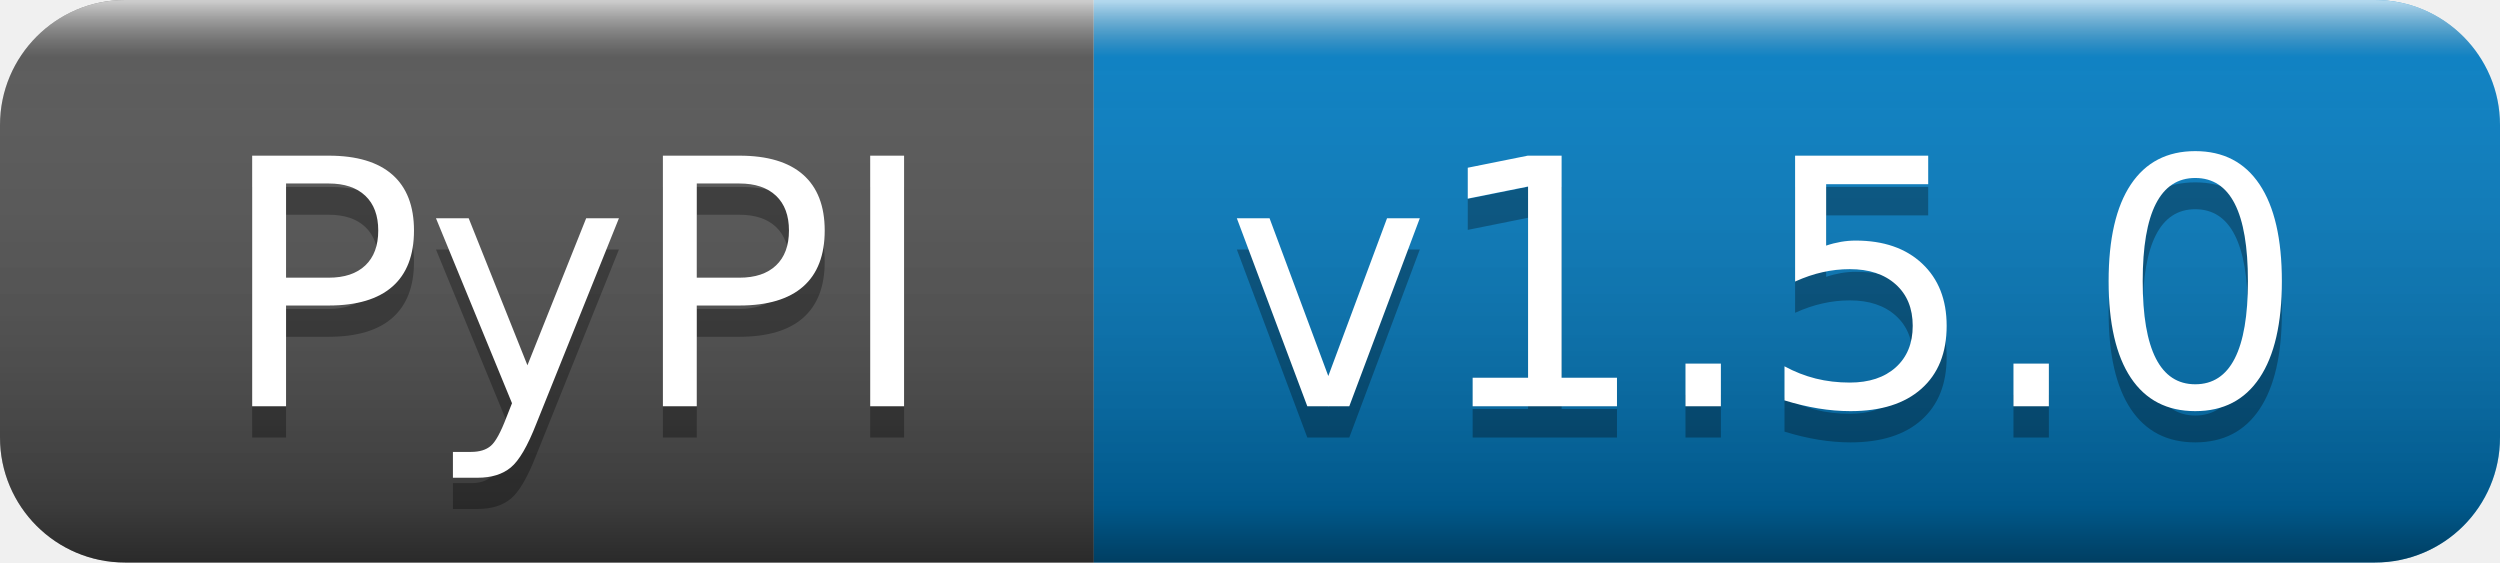
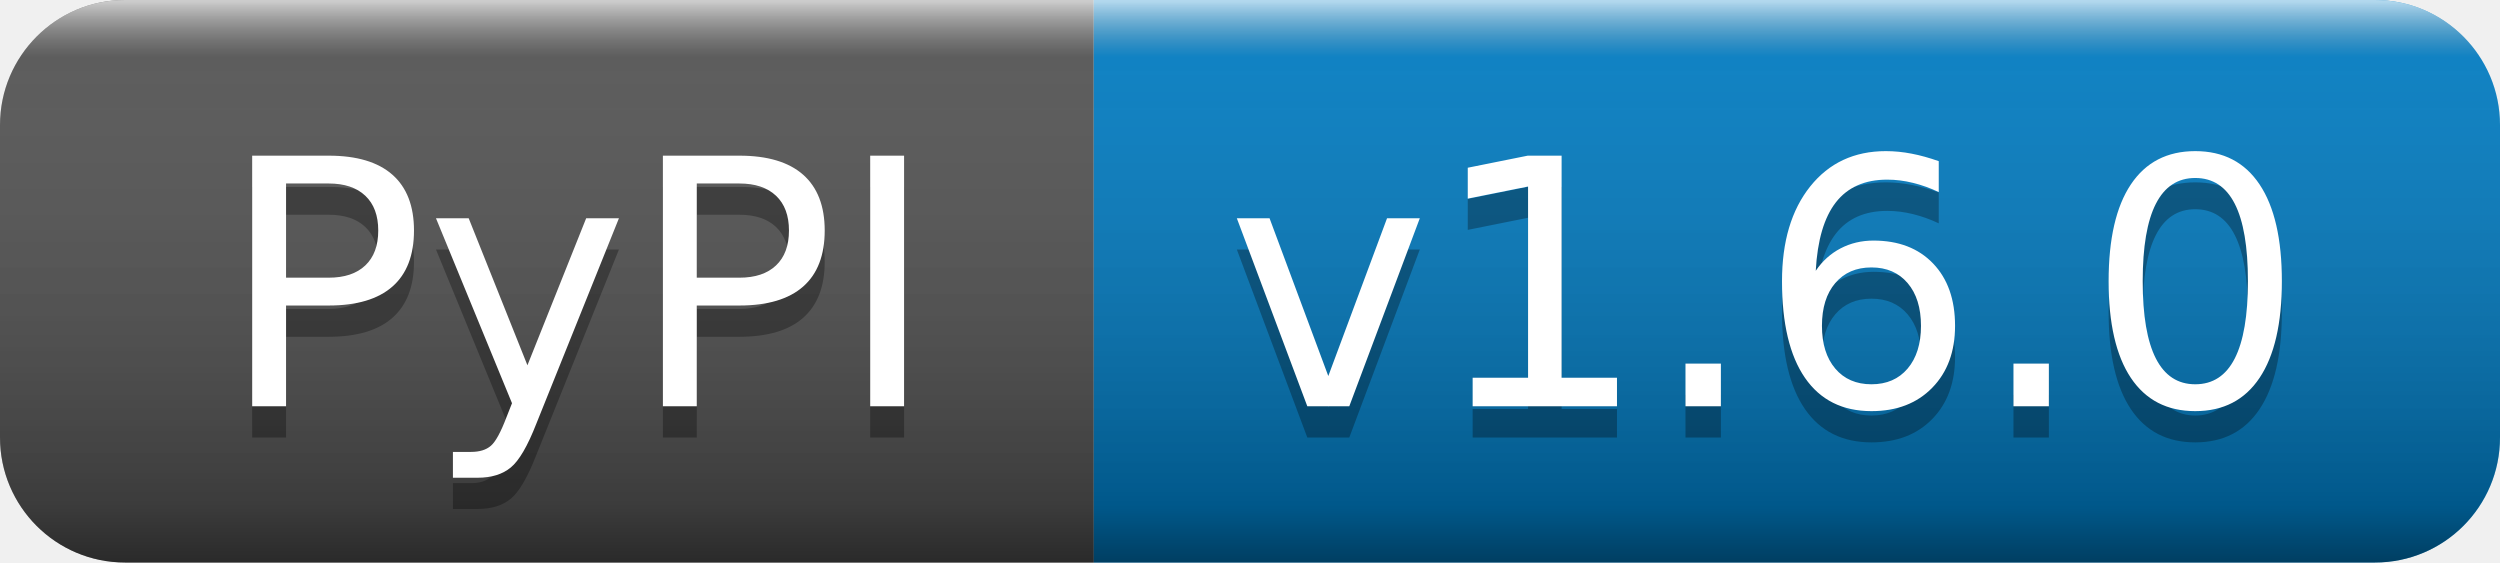
- <svg xmlns="http://www.w3.org/2000/svg" width="80" height="18" role="img" aria-label="PyPI: v1.5.0">
+ <svg xmlns="http://www.w3.org/2000/svg" width="80" height="18" role="img" aria-label="PyPI: v1.6.0">
  <linearGradient id="s" x2="0" y2="100%">
    <stop offset="0" stop-color="#fff" stop-opacity=".7" />
    <stop offset=".1" stop-color="#aaa" stop-opacity=".1" />
    <stop offset=".9" stop-color="#000" stop-opacity=".3" />
    <stop offset="1" stop-color="#000" stop-opacity=".5" />
  </linearGradient>
  <clipPath id="r">
    <rect width="80" height="18" rx="4" fill="#fff" />
  </clipPath>
  <g clip-path="url(#r)">
    <rect width="35" height="18" fill="#555" />
    <rect x="35" width="45" height="18" fill="#007ec6" />
    <rect width="80" height="18" fill="url(#s)" />
  </g>
  <g fill="#fff" text-anchor="middle" font-family="Verdana,Geneva,DejaVu Sans,sans-serif" text-rendering="geometricPrecision" font-size="110">
    <text aria-hidden="true" x="185" y="140" fill="#010101" fill-opacity=".3" transform="scale(.1)" textLength="250">PyPI</text>
    <text x="185" y="130" transform="scale(.1)" fill="#fff" textLength="250">PyPI</text>
-     <text aria-hidden="true" x="565" y="140" fill="#010101" fill-opacity=".3" transform="scale(.1)" textLength="350">v1.5.0</text>
-     <text x="565" y="130" transform="scale(.1)" fill="#fff" textLength="350">v1.5.0</text>
+     <text aria-hidden="true" x="565" y="140" fill="#010101" fill-opacity=".3" transform="scale(.1)" textLength="350">v1.6.0</text>
+     <text x="565" y="130" transform="scale(.1)" fill="#fff" textLength="350">v1.6.0</text>
  </g>
</svg>
